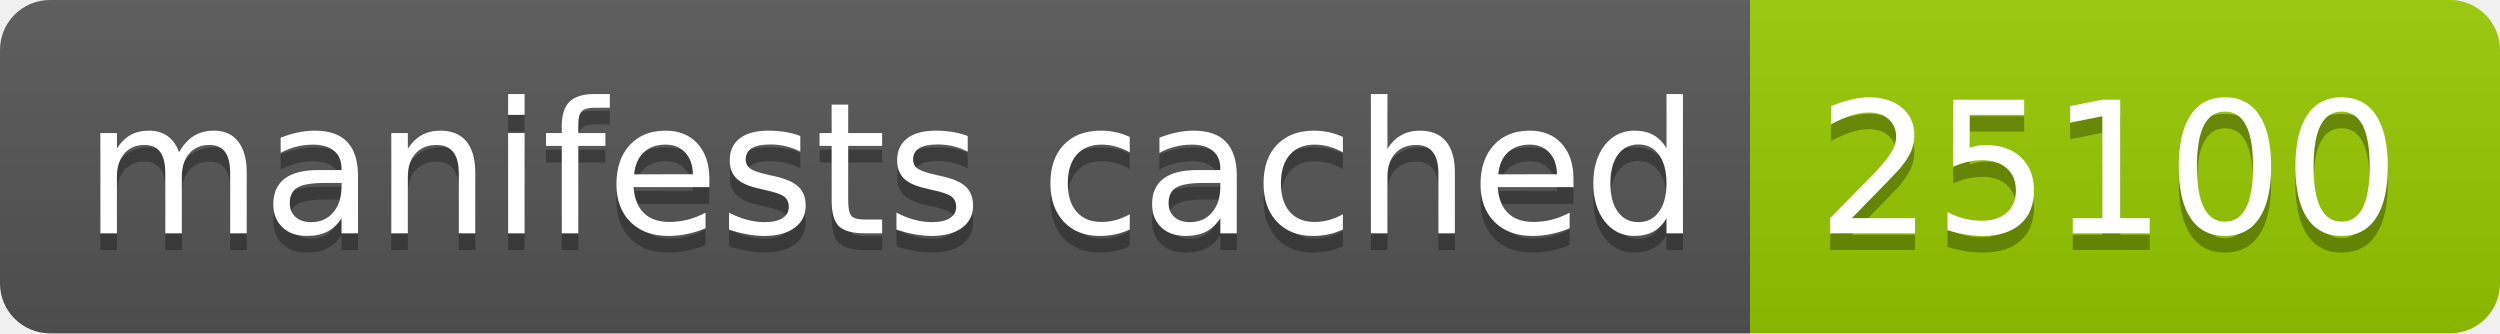
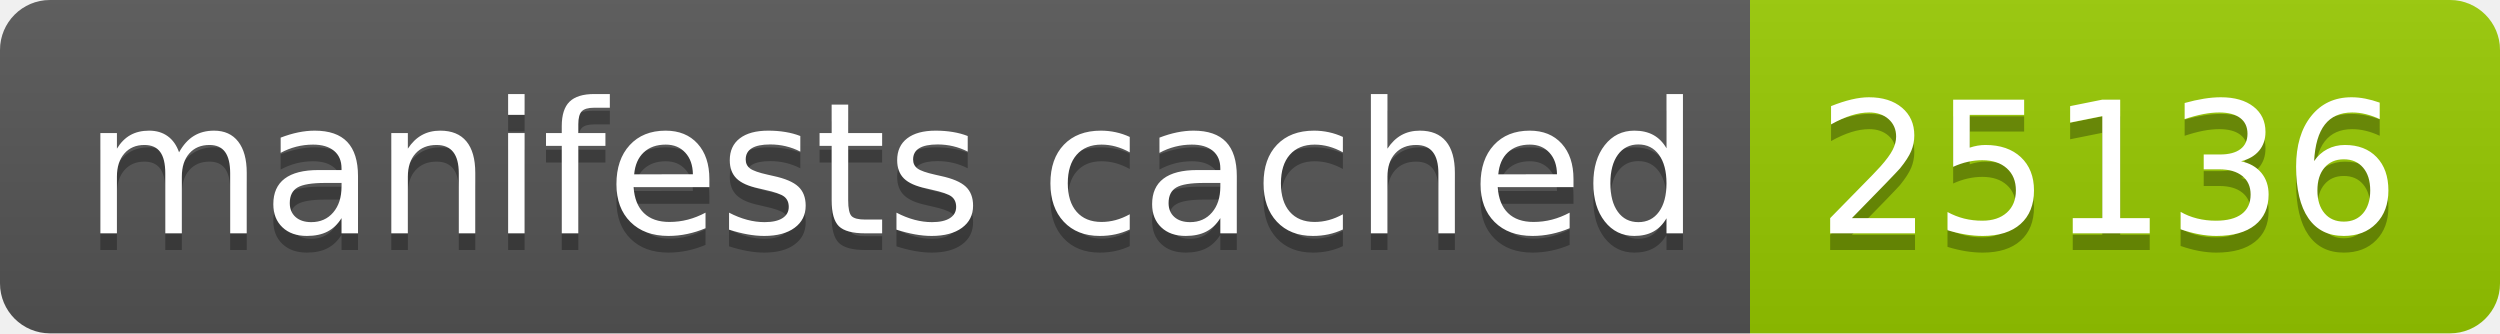
- <svg xmlns="http://www.w3.org/2000/svg" width="150" height="20" role="img" aria-label="manifests cached: 25100">
+ <svg xmlns="http://www.w3.org/2000/svg" width="150" height="20" role="img" aria-label="manifests cached: 25136">
  <linearGradient id="s" x2="0" y2="100%">
    <stop offset="0" stop-color="#bbb" stop-opacity=".1" />
    <stop offset="1" stop-opacity=".1" />
  </linearGradient>
  <clipPath id="r">
    <rect width="150" height="20" rx="3" fill="#fff" />
  </clipPath>
  <g clip-path="url(#r)">
    <rect width="105" height="20" fill="#555" />
    <rect x="105" width="45" height="20" fill="#97ca00" />
    <rect width="150" height="20" fill="url(#s)" />
  </g>
  <g fill="#fff" text-anchor="middle" font-family="Verdana,Geneva,DejaVu Sans,sans-serif" text-rendering="geometricPrecision" font-size="110">
    <text aria-hidden="true" x="535" y="150" fill="#010101" fill-opacity=".3" transform="scale(.1)" textLength="950">manifests cached</text>
    <text x="535" y="140" transform="scale(.1)" fill="#fff" textLength="950">manifests cached</text>
-     <text aria-hidden="true" x="1265" y="150" fill="#010101" fill-opacity=".3" transform="scale(.1)" textLength="350">25100</text>
-     <text x="1265" y="140" transform="scale(.1)" fill="#fff" textLength="350">25100</text>
+     <text aria-hidden="true" x="1265" y="150" fill="#010101" fill-opacity=".3" transform="scale(.1)" textLength="350">25136</text>
+     <text x="1265" y="140" transform="scale(.1)" fill="#fff" textLength="350">25136</text>
  </g>
</svg>
